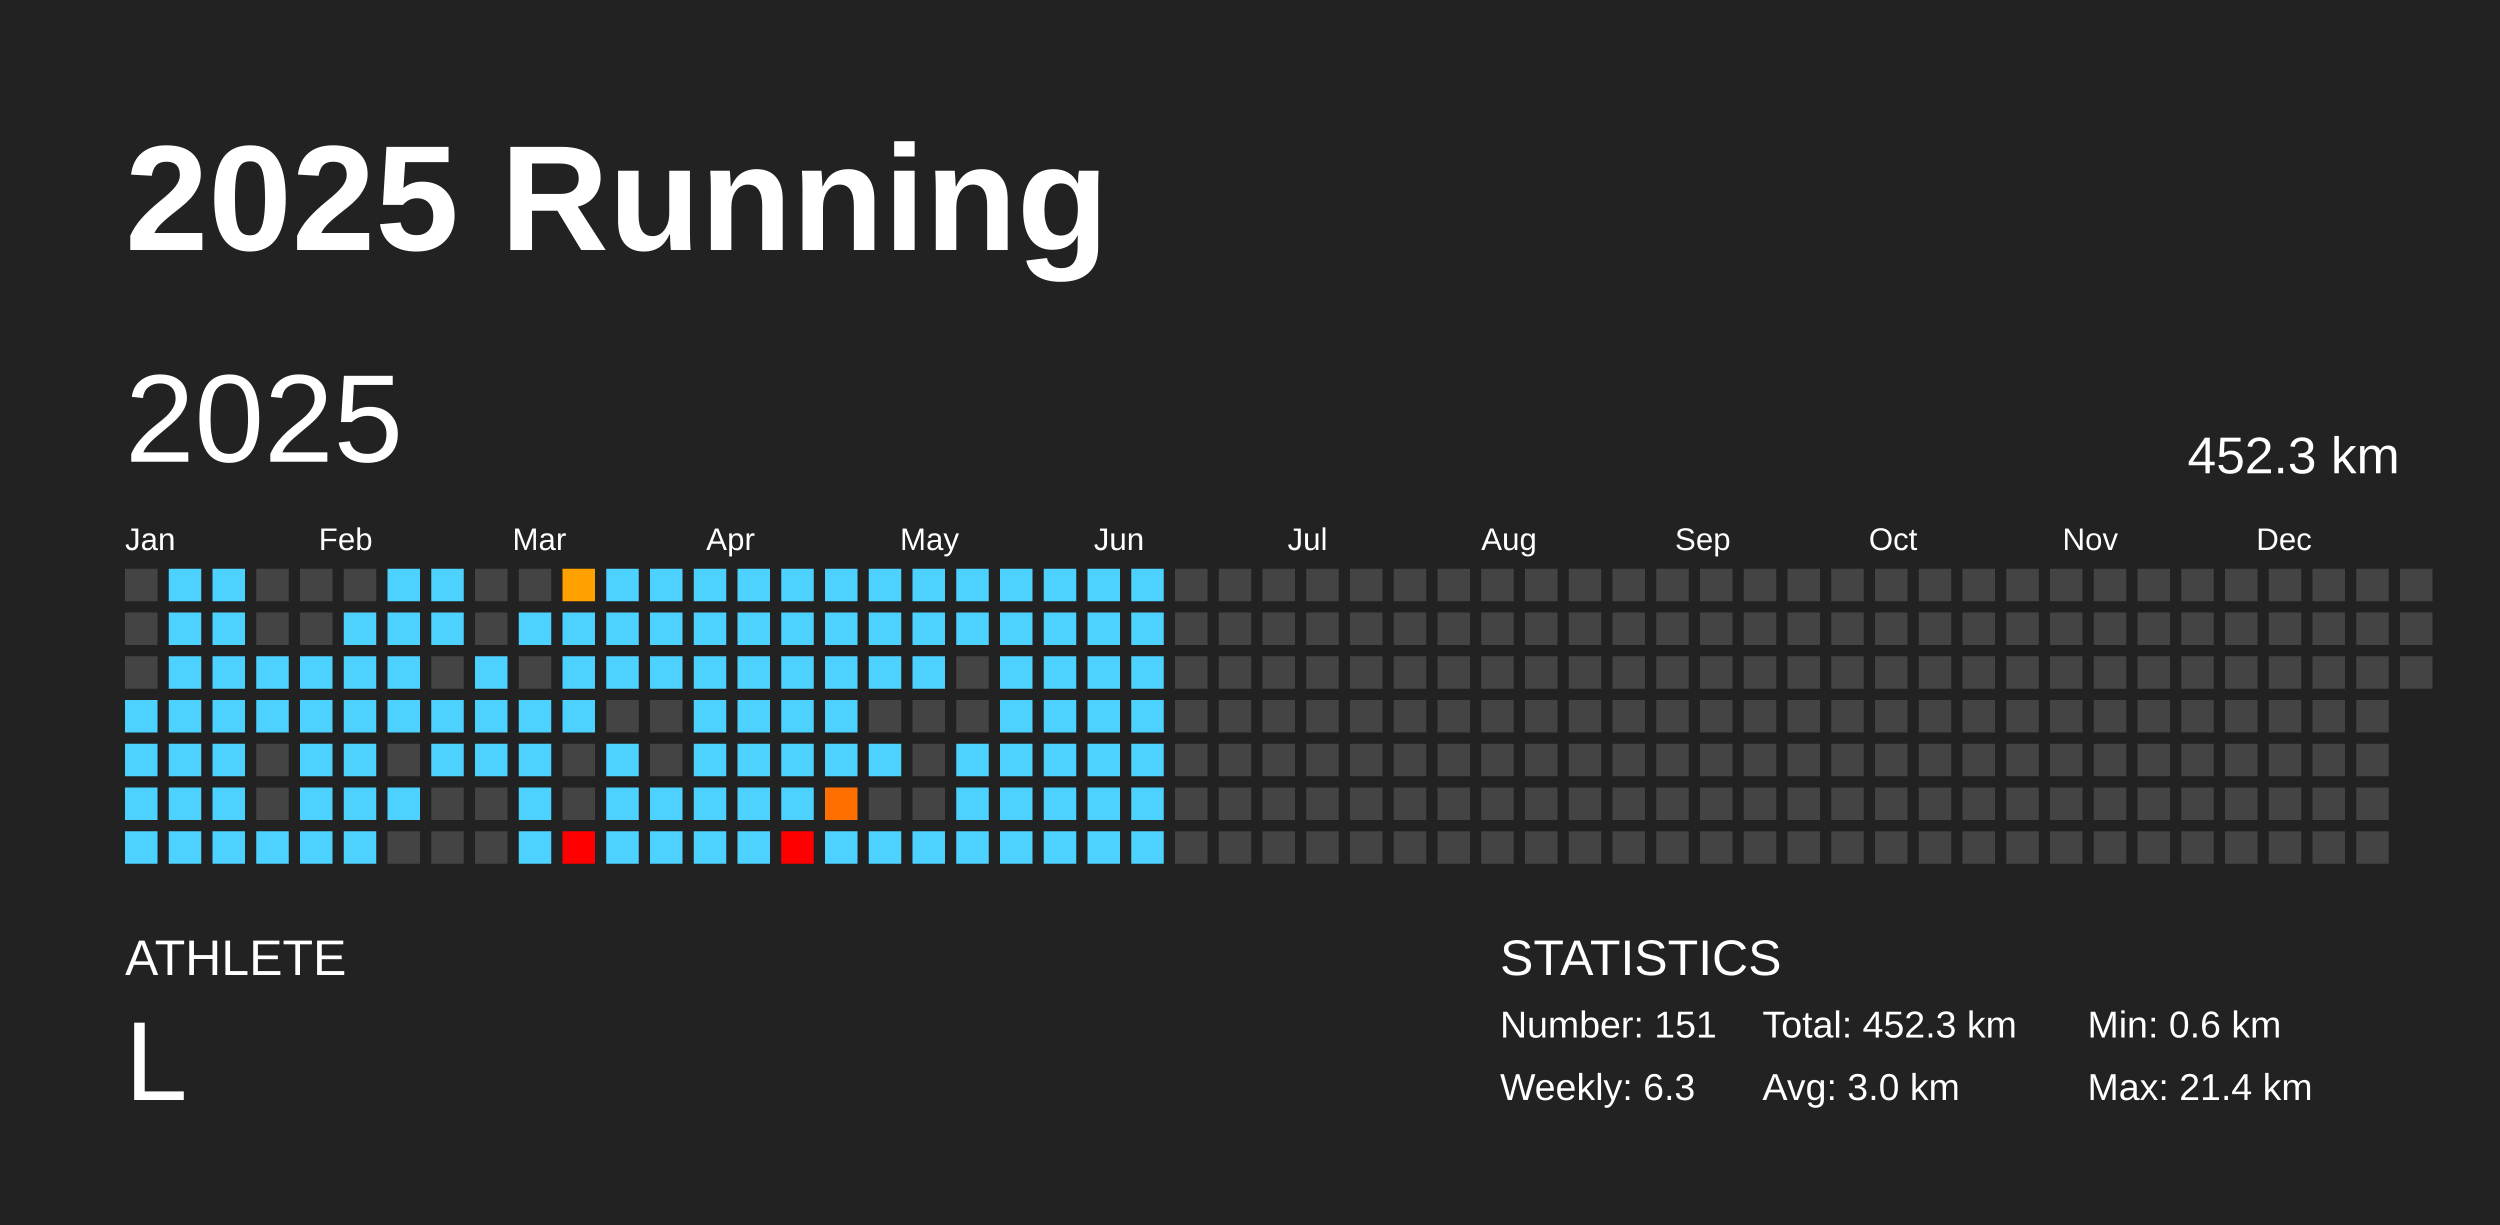
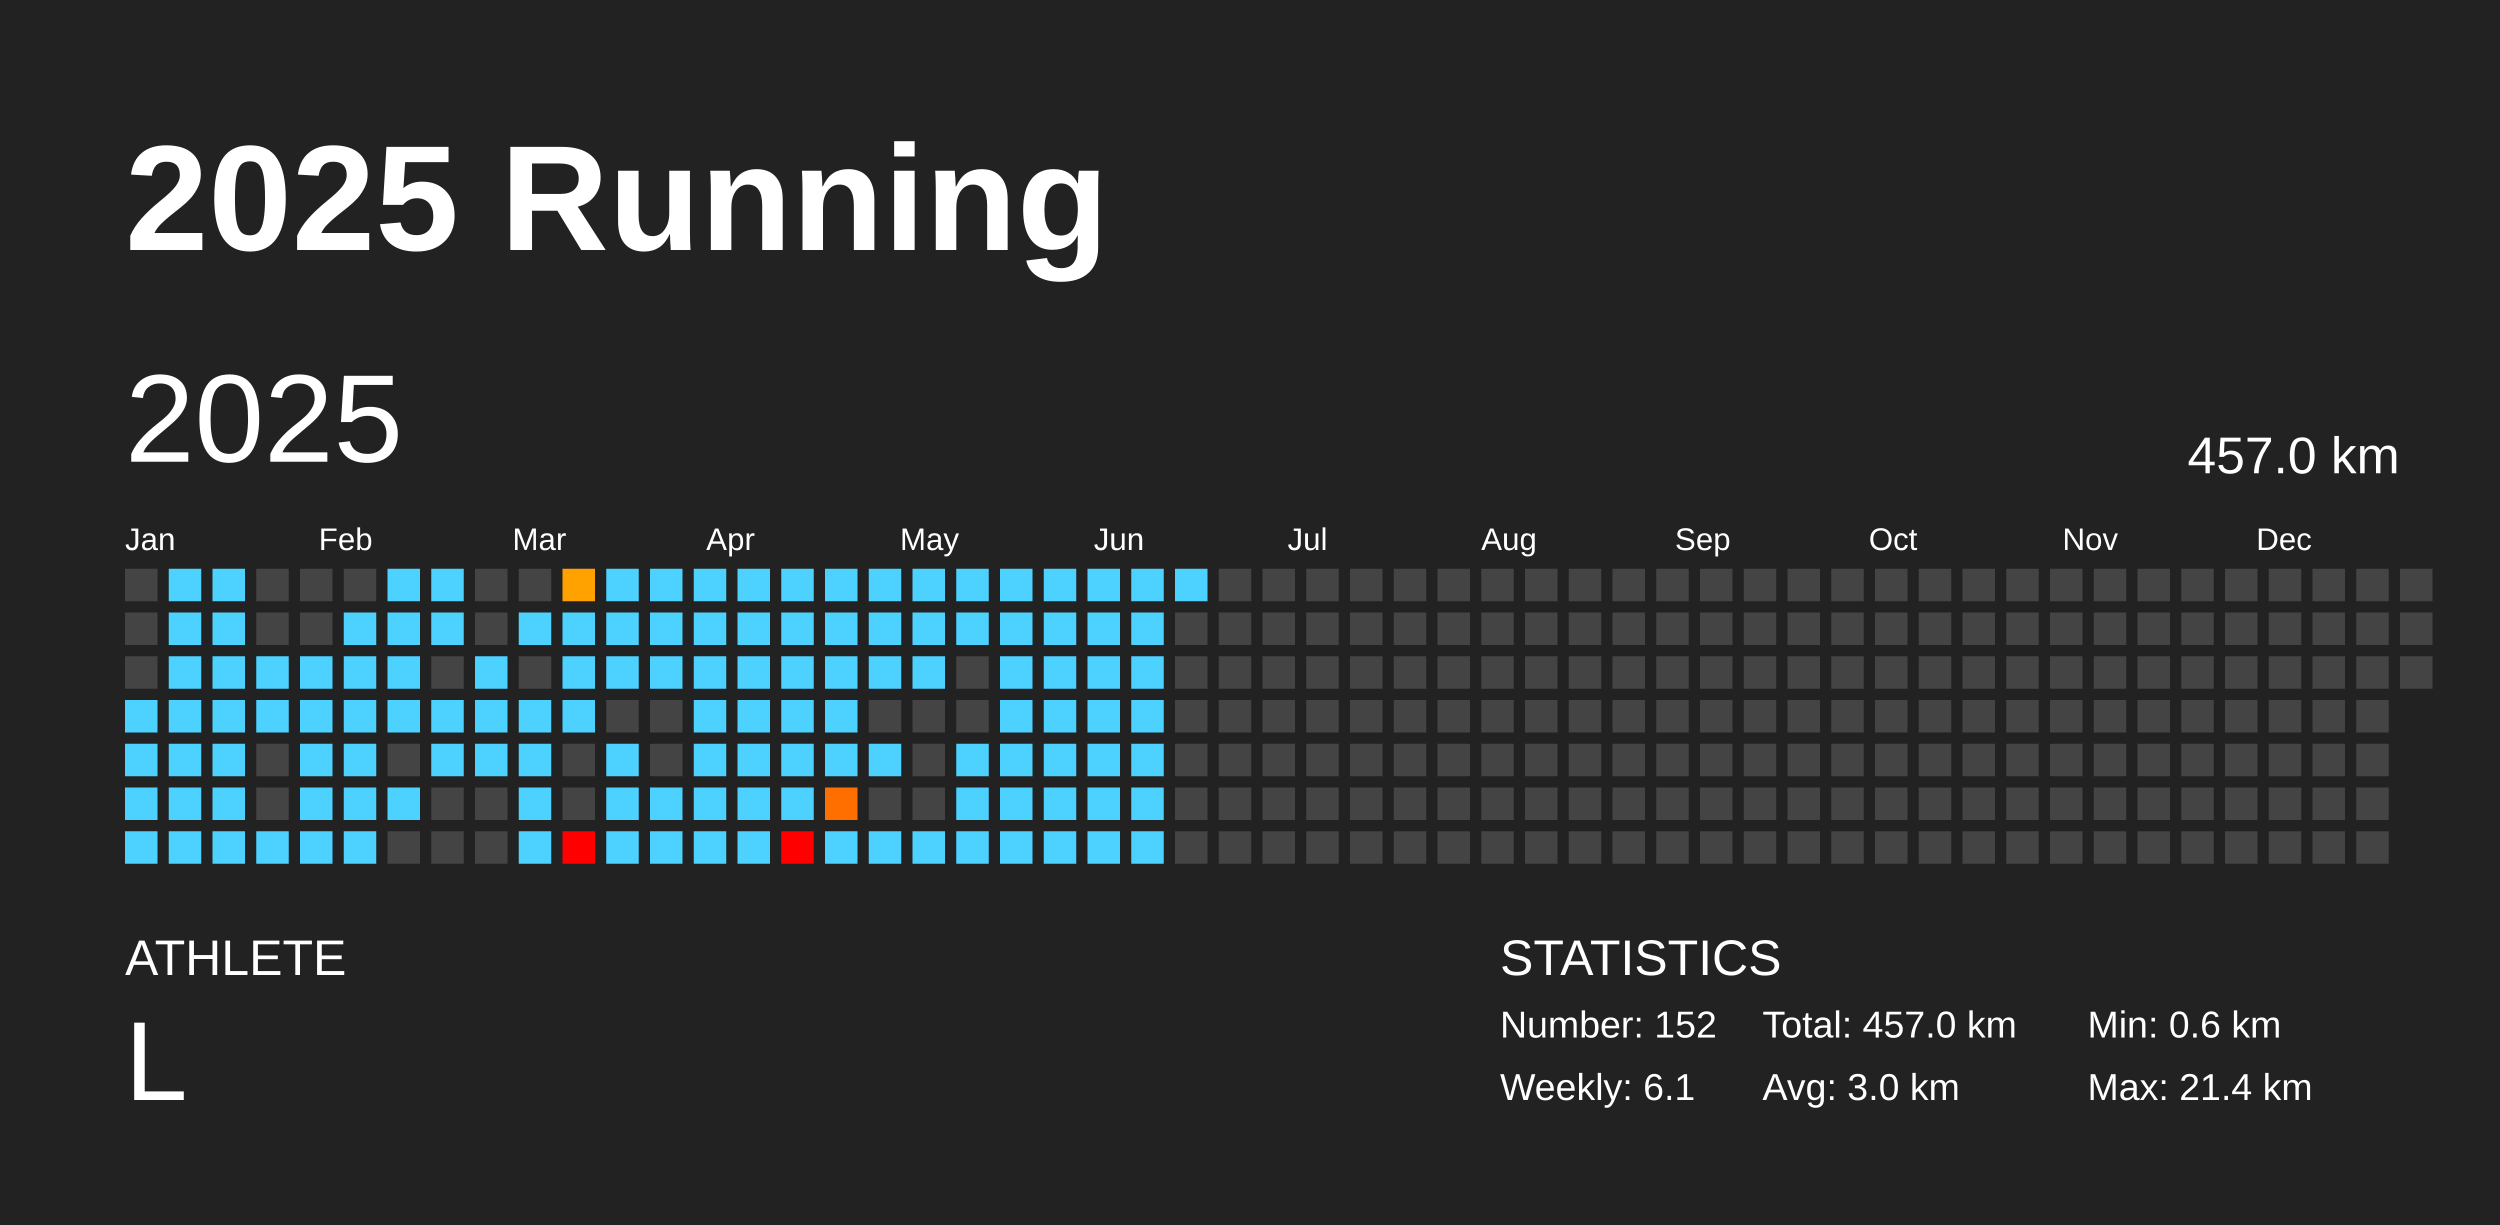
<svg xmlns="http://www.w3.org/2000/svg" baseProfile="full" height="98mm" version="1.1" viewBox="0,0,200,98" width="200mm">
  <defs />
  <rect fill="#222222" height="98" width="200" x="0" y="0" />
  <text fill="#FFFFFF" style="font-size:12px; font-family:Arial; font-weight:bold;" x="10" y="20">2025 Running</text>
  <text fill="#FFFFFF" style="font-size:4px; font-family:Arial" x="10" y="78">ATHLETE</text>
  <text fill="#FFFFFF" style="font-size:9px; font-family:Arial" x="10" y="88">L</text>
  <text fill="#FFFFFF" style="font-size:4px; font-family:Arial" x="120" y="78">STATISTICS</text>
-   <text fill="#FFFFFF" style="font-size:3px; font-family:Arial" x="120" y="83">Number: 151</text>
-   <text fill="#FFFFFF" style="font-size:3px; font-family:Arial" x="120" y="88">Weekly: 6.3</text>
-   <text fill="#FFFFFF" style="font-size:3px; font-family:Arial" x="141" y="83">Total: 452.3 km</text>
+   <text fill="#FFFFFF" style="font-size:3px; font-family:Arial" x="120" y="83">Number: 152</text>
+   <text fill="#FFFFFF" style="font-size:3px; font-family:Arial" x="120" y="88">Weekly: 6.1</text>
+   <text fill="#FFFFFF" style="font-size:3px; font-family:Arial" x="141" y="83">Total: 457.0 km</text>
  <text fill="#FFFFFF" style="font-size:3px; font-family:Arial" x="141" y="88">Avg: 3.0 km</text>
  <text fill="#FFFFFF" style="font-size:3px; font-family:Arial" x="167" y="83">Min: 0.6 km</text>
  <text fill="#FFFFFF" style="font-size:3px; font-family:Arial" x="167" y="88">Max: 21.4 km</text>
  <text dominant-baseline="hanging" fill="#FFFFFF" style="font-size:10.0px; font-family:Arial;" x="10" y="30">2025</text>
-   <text dominant-baseline="hanging" fill="#FFFFFF" style="font-size:4.125px; font-family:Arial;" x="175" y="35">452.3 km</text>
+   <text dominant-baseline="hanging" fill="#FFFFFF" style="font-size:4.125px; font-family:Arial;" x="175" y="35">457.0 km</text>
  <text fill="#FFFFFF" style="font-size:2.5px; font-family:Arial" x="10.0" y="44">Jan</text>
  <text fill="#FFFFFF" style="font-size:2.5px; font-family:Arial" x="25.5" y="44">Feb</text>
  <text fill="#FFFFFF" style="font-size:2.5px; font-family:Arial" x="41.0" y="44">Mar</text>
  <text fill="#FFFFFF" style="font-size:2.5px; font-family:Arial" x="56.5" y="44">Apr</text>
  <text fill="#FFFFFF" style="font-size:2.5px; font-family:Arial" x="72.0" y="44">May</text>
  <text fill="#FFFFFF" style="font-size:2.5px; font-family:Arial" x="87.5" y="44">Jun</text>
  <text fill="#FFFFFF" style="font-size:2.5px; font-family:Arial" x="103.0" y="44">Jul</text>
  <text fill="#FFFFFF" style="font-size:2.5px; font-family:Arial" x="118.5" y="44">Aug</text>
  <text fill="#FFFFFF" style="font-size:2.5px; font-family:Arial" x="134.0" y="44">Sep</text>
  <text fill="#FFFFFF" style="font-size:2.5px; font-family:Arial" x="149.5" y="44">Oct</text>
  <text fill="#FFFFFF" style="font-size:2.5px; font-family:Arial" x="165.0" y="44">Nov</text>
  <text fill="#FFFFFF" style="font-size:2.5px; font-family:Arial" x="180.5" y="44">Dec</text>
  <rect fill="#444444" height="2.6" width="2.6" x="10.0" y="45.5" />
  <rect fill="#444444" height="2.6" width="2.6" x="10.0" y="49.0" />
  <rect fill="#444444" height="2.6" width="2.6" x="10.0" y="52.5" />
  <rect fill="#4dd2ff" height="2.6" width="2.6" x="10.0" y="56.0" />
  <rect fill="#4dd2ff" height="2.6" width="2.6" x="10.0" y="59.5" />
  <rect fill="#4dd2ff" height="2.6" width="2.6" x="10.0" y="63.0" />
  <rect fill="#4dd2ff" height="2.6" width="2.6" x="10.0" y="66.5" />
  <rect fill="#4dd2ff" height="2.6" width="2.6" x="13.5" y="45.5" />
  <rect fill="#4dd2ff" height="2.6" width="2.6" x="13.5" y="49.0" />
  <rect fill="#4dd2ff" height="2.6" width="2.6" x="13.5" y="52.5" />
  <rect fill="#4dd2ff" height="2.6" width="2.6" x="13.5" y="56.0" />
  <rect fill="#4dd2ff" height="2.6" width="2.6" x="13.5" y="59.5" />
  <rect fill="#4dd2ff" height="2.6" width="2.6" x="13.5" y="63.0" />
  <rect fill="#4dd2ff" height="2.6" width="2.6" x="13.5" y="66.5" />
  <rect fill="#4dd2ff" height="2.6" width="2.6" x="17.0" y="45.5" />
  <rect fill="#4dd2ff" height="2.6" width="2.6" x="17.0" y="49.0" />
  <rect fill="#4dd2ff" height="2.6" width="2.6" x="17.0" y="52.5" />
  <rect fill="#4dd2ff" height="2.6" width="2.6" x="17.0" y="56.0" />
  <rect fill="#4dd2ff" height="2.6" width="2.6" x="17.0" y="59.5" />
  <rect fill="#4dd2ff" height="2.6" width="2.6" x="17.0" y="63.0" />
  <rect fill="#4dd2ff" height="2.6" width="2.6" x="17.0" y="66.5" />
  <rect fill="#444444" height="2.6" width="2.6" x="20.5" y="45.5" />
  <rect fill="#444444" height="2.6" width="2.6" x="20.5" y="49.0" />
  <rect fill="#4dd2ff" height="2.6" width="2.6" x="20.5" y="52.5" />
  <rect fill="#4dd2ff" height="2.6" width="2.6" x="20.5" y="56.0" />
  <rect fill="#444444" height="2.6" width="2.6" x="20.5" y="59.5" />
  <rect fill="#444444" height="2.6" width="2.6" x="20.5" y="63.0" />
  <rect fill="#4dd2ff" height="2.6" width="2.6" x="20.5" y="66.5" />
  <rect fill="#444444" height="2.6" width="2.6" x="24.0" y="45.5" />
  <rect fill="#444444" height="2.6" width="2.6" x="24.0" y="49.0" />
  <rect fill="#4dd2ff" height="2.6" width="2.6" x="24.0" y="52.5" />
  <rect fill="#4dd2ff" height="2.6" width="2.6" x="24.0" y="56.0" />
  <rect fill="#4dd2ff" height="2.6" width="2.6" x="24.0" y="59.5" />
  <rect fill="#4dd2ff" height="2.6" width="2.6" x="24.0" y="63.0" />
  <rect fill="#4dd2ff" height="2.6" width="2.6" x="24.0" y="66.5" />
  <rect fill="#444444" height="2.6" width="2.6" x="27.5" y="45.5" />
  <rect fill="#4dd2ff" height="2.6" width="2.6" x="27.5" y="49.0" />
  <rect fill="#4dd2ff" height="2.6" width="2.6" x="27.5" y="52.5" />
  <rect fill="#4dd2ff" height="2.6" width="2.6" x="27.5" y="56.0" />
  <rect fill="#4dd2ff" height="2.6" width="2.6" x="27.5" y="59.5" />
  <rect fill="#4dd2ff" height="2.6" width="2.6" x="27.5" y="63.0" />
  <rect fill="#4dd2ff" height="2.6" width="2.6" x="27.5" y="66.5" />
  <rect fill="#4dd2ff" height="2.6" width="2.6" x="31.0" y="45.5" />
  <rect fill="#4dd2ff" height="2.6" width="2.6" x="31.0" y="49.0" />
  <rect fill="#4dd2ff" height="2.6" width="2.6" x="31.0" y="52.5" />
  <rect fill="#4dd2ff" height="2.6" width="2.6" x="31.0" y="56.0" />
  <rect fill="#444444" height="2.6" width="2.6" x="31.0" y="59.5" />
  <rect fill="#4dd2ff" height="2.6" width="2.6" x="31.0" y="63.0" />
  <rect fill="#444444" height="2.6" width="2.6" x="31.0" y="66.5" />
  <rect fill="#4dd2ff" height="2.6" width="2.6" x="34.5" y="45.5" />
  <rect fill="#4dd2ff" height="2.6" width="2.6" x="34.5" y="49.0" />
  <rect fill="#444444" height="2.6" width="2.6" x="34.5" y="52.5" />
  <rect fill="#4dd2ff" height="2.6" width="2.6" x="34.5" y="56.0" />
  <rect fill="#4dd2ff" height="2.6" width="2.6" x="34.5" y="59.5" />
  <rect fill="#444444" height="2.6" width="2.6" x="34.5" y="63.0" />
  <rect fill="#444444" height="2.6" width="2.6" x="34.5" y="66.5" />
  <rect fill="#444444" height="2.6" width="2.6" x="38.0" y="45.5" />
  <rect fill="#444444" height="2.6" width="2.6" x="38.0" y="49.0" />
  <rect fill="#4dd2ff" height="2.6" width="2.6" x="38.0" y="52.5" />
  <rect fill="#4dd2ff" height="2.6" width="2.6" x="38.0" y="56.0" />
  <rect fill="#4dd2ff" height="2.6" width="2.6" x="38.0" y="59.5" />
  <rect fill="#444444" height="2.6" width="2.6" x="38.0" y="63.0" />
  <rect fill="#444444" height="2.6" width="2.6" x="38.0" y="66.5" />
  <rect fill="#444444" height="2.6" width="2.6" x="41.5" y="45.5" />
  <rect fill="#4dd2ff" height="2.6" width="2.6" x="41.5" y="49.0" />
  <rect fill="#444444" height="2.6" width="2.6" x="41.5" y="52.5" />
  <rect fill="#4dd2ff" height="2.6" width="2.6" x="41.5" y="56.0" />
  <rect fill="#4dd2ff" height="2.6" width="2.6" x="41.5" y="59.5" />
  <rect fill="#4dd2ff" height="2.6" width="2.6" x="41.5" y="63.0" />
  <rect fill="#4dd2ff" height="2.6" width="2.6" x="41.5" y="66.5" />
  <rect fill="#ffa200" height="2.6" width="2.6" x="45.0" y="45.5" />
  <rect fill="#4dd2ff" height="2.6" width="2.6" x="45.0" y="49.0" />
  <rect fill="#4dd2ff" height="2.6" width="2.6" x="45.0" y="52.5" />
  <rect fill="#4dd2ff" height="2.6" width="2.6" x="45.0" y="56.0" />
  <rect fill="#444444" height="2.6" width="2.6" x="45.0" y="59.5" />
  <rect fill="#444444" height="2.6" width="2.6" x="45.0" y="63.0" />
  <rect fill="red" height="2.6" width="2.6" x="45.0" y="66.5" />
  <rect fill="#4dd2ff" height="2.6" width="2.6" x="48.5" y="45.5" />
  <rect fill="#4dd2ff" height="2.6" width="2.6" x="48.5" y="49.0" />
  <rect fill="#4dd2ff" height="2.6" width="2.6" x="48.5" y="52.5" />
  <rect fill="#444444" height="2.6" width="2.6" x="48.5" y="56.0" />
  <rect fill="#4dd2ff" height="2.6" width="2.6" x="48.5" y="59.5" />
  <rect fill="#4dd2ff" height="2.6" width="2.6" x="48.5" y="63.0" />
  <rect fill="#4dd2ff" height="2.6" width="2.6" x="48.5" y="66.5" />
  <rect fill="#4dd2ff" height="2.6" width="2.6" x="52.0" y="45.5" />
  <rect fill="#4dd2ff" height="2.6" width="2.6" x="52.0" y="49.0" />
  <rect fill="#4dd2ff" height="2.6" width="2.6" x="52.0" y="52.5" />
  <rect fill="#444444" height="2.6" width="2.6" x="52.0" y="56.0" />
  <rect fill="#444444" height="2.6" width="2.6" x="52.0" y="59.5" />
  <rect fill="#4dd2ff" height="2.6" width="2.6" x="52.0" y="63.0" />
  <rect fill="#4dd2ff" height="2.6" width="2.6" x="52.0" y="66.5" />
  <rect fill="#4dd2ff" height="2.6" width="2.6" x="55.5" y="45.5" />
  <rect fill="#4dd2ff" height="2.6" width="2.6" x="55.5" y="49.0" />
  <rect fill="#4dd2ff" height="2.6" width="2.6" x="55.5" y="52.5" />
  <rect fill="#4dd2ff" height="2.6" width="2.6" x="55.5" y="56.0" />
  <rect fill="#4dd2ff" height="2.6" width="2.6" x="55.5" y="59.5" />
  <rect fill="#4dd2ff" height="2.6" width="2.6" x="55.5" y="63.0" />
  <rect fill="#4dd2ff" height="2.6" width="2.6" x="55.5" y="66.5" />
  <rect fill="#4dd2ff" height="2.6" width="2.6" x="59.0" y="45.5" />
  <rect fill="#4dd2ff" height="2.6" width="2.6" x="59.0" y="49.0" />
  <rect fill="#4dd2ff" height="2.6" width="2.6" x="59.0" y="52.5" />
  <rect fill="#4dd2ff" height="2.6" width="2.6" x="59.0" y="56.0" />
  <rect fill="#4dd2ff" height="2.6" width="2.6" x="59.0" y="59.5" />
  <rect fill="#4dd2ff" height="2.6" width="2.6" x="59.0" y="63.0" />
  <rect fill="#4dd2ff" height="2.6" width="2.6" x="59.0" y="66.5" />
  <rect fill="#4dd2ff" height="2.6" width="2.6" x="62.5" y="45.5" />
  <rect fill="#4dd2ff" height="2.6" width="2.6" x="62.5" y="49.0" />
  <rect fill="#4dd2ff" height="2.6" width="2.6" x="62.5" y="52.5" />
  <rect fill="#4dd2ff" height="2.6" width="2.6" x="62.5" y="56.0" />
  <rect fill="#4dd2ff" height="2.6" width="2.6" x="62.5" y="59.5" />
  <rect fill="#4dd2ff" height="2.6" width="2.6" x="62.5" y="63.0" />
  <rect fill="red" height="2.6" width="2.6" x="62.5" y="66.5" />
  <rect fill="#4dd2ff" height="2.6" width="2.6" x="66.0" y="45.5" />
  <rect fill="#4dd2ff" height="2.6" width="2.6" x="66.0" y="49.0" />
  <rect fill="#4dd2ff" height="2.6" width="2.6" x="66.0" y="52.5" />
  <rect fill="#4dd2ff" height="2.6" width="2.6" x="66.0" y="56.0" />
  <rect fill="#4dd2ff" height="2.6" width="2.6" x="66.0" y="59.5" />
  <rect fill="#ff6f00" height="2.6" width="2.6" x="66.0" y="63.0" />
  <rect fill="#4dd2ff" height="2.6" width="2.6" x="66.0" y="66.5" />
  <rect fill="#4dd2ff" height="2.6" width="2.6" x="69.5" y="45.5" />
  <rect fill="#4dd2ff" height="2.6" width="2.6" x="69.5" y="49.0" />
  <rect fill="#4dd2ff" height="2.6" width="2.6" x="69.5" y="52.5" />
  <rect fill="#444444" height="2.6" width="2.6" x="69.5" y="56.0" />
  <rect fill="#4dd2ff" height="2.6" width="2.6" x="69.5" y="59.5" />
  <rect fill="#444444" height="2.6" width="2.6" x="69.5" y="63.0" />
  <rect fill="#4dd2ff" height="2.6" width="2.6" x="69.5" y="66.5" />
  <rect fill="#4dd2ff" height="2.6" width="2.6" x="73.0" y="45.5" />
  <rect fill="#4dd2ff" height="2.6" width="2.6" x="73.0" y="49.0" />
  <rect fill="#4dd2ff" height="2.6" width="2.6" x="73.0" y="52.5" />
  <rect fill="#444444" height="2.6" width="2.6" x="73.0" y="56.0" />
  <rect fill="#444444" height="2.6" width="2.6" x="73.0" y="59.5" />
  <rect fill="#444444" height="2.6" width="2.6" x="73.0" y="63.0" />
  <rect fill="#4dd2ff" height="2.6" width="2.6" x="73.0" y="66.5" />
  <rect fill="#4dd2ff" height="2.6" width="2.6" x="76.5" y="45.5" />
  <rect fill="#4dd2ff" height="2.6" width="2.6" x="76.5" y="49.0" />
  <rect fill="#444444" height="2.6" width="2.6" x="76.5" y="52.5" />
  <rect fill="#444444" height="2.6" width="2.6" x="76.5" y="56.0" />
  <rect fill="#4dd2ff" height="2.6" width="2.6" x="76.5" y="59.5" />
  <rect fill="#4dd2ff" height="2.6" width="2.6" x="76.5" y="63.0" />
  <rect fill="#4dd2ff" height="2.6" width="2.6" x="76.5" y="66.5" />
  <rect fill="#4dd2ff" height="2.6" width="2.6" x="80.0" y="45.5" />
  <rect fill="#4dd2ff" height="2.6" width="2.6" x="80.0" y="49.0" />
  <rect fill="#4dd2ff" height="2.6" width="2.6" x="80.0" y="52.5" />
  <rect fill="#4dd2ff" height="2.6" width="2.6" x="80.0" y="56.0" />
  <rect fill="#4dd2ff" height="2.6" width="2.6" x="80.0" y="59.5" />
  <rect fill="#4dd2ff" height="2.6" width="2.6" x="80.0" y="63.0" />
  <rect fill="#4dd2ff" height="2.6" width="2.6" x="80.0" y="66.5" />
  <rect fill="#4dd2ff" height="2.6" width="2.6" x="83.5" y="45.5" />
  <rect fill="#4dd2ff" height="2.6" width="2.6" x="83.5" y="49.0" />
  <rect fill="#4dd2ff" height="2.6" width="2.6" x="83.5" y="52.5" />
  <rect fill="#4dd2ff" height="2.6" width="2.6" x="83.5" y="56.0" />
  <rect fill="#4dd2ff" height="2.6" width="2.6" x="83.5" y="59.5" />
  <rect fill="#4dd2ff" height="2.6" width="2.6" x="83.5" y="63.0" />
  <rect fill="#4dd2ff" height="2.6" width="2.6" x="83.5" y="66.5" />
  <rect fill="#4dd2ff" height="2.6" width="2.6" x="87.0" y="45.5" />
  <rect fill="#4dd2ff" height="2.6" width="2.6" x="87.0" y="49.0" />
  <rect fill="#4dd2ff" height="2.6" width="2.6" x="87.0" y="52.5" />
  <rect fill="#4dd2ff" height="2.6" width="2.6" x="87.0" y="56.0" />
  <rect fill="#4dd2ff" height="2.6" width="2.6" x="87.0" y="59.5" />
  <rect fill="#4dd2ff" height="2.6" width="2.6" x="87.0" y="63.0" />
  <rect fill="#4dd2ff" height="2.6" width="2.6" x="87.0" y="66.5" />
  <rect fill="#4dd2ff" height="2.6" width="2.6" x="90.5" y="45.5" />
  <rect fill="#4dd2ff" height="2.6" width="2.6" x="90.5" y="49.0" />
  <rect fill="#4dd2ff" height="2.6" width="2.6" x="90.5" y="52.5" />
  <rect fill="#4dd2ff" height="2.6" width="2.6" x="90.5" y="56.0" />
  <rect fill="#4dd2ff" height="2.6" width="2.6" x="90.5" y="59.5" />
  <rect fill="#4dd2ff" height="2.6" width="2.6" x="90.5" y="63.0" />
  <rect fill="#4dd2ff" height="2.6" width="2.6" x="90.5" y="66.5" />
-   <rect fill="#444444" height="2.6" width="2.6" x="94.0" y="45.5" />
+   <rect fill="#4dd2ff" height="2.6" width="2.6" x="94.0" y="45.5" />
  <rect fill="#444444" height="2.6" width="2.6" x="94.0" y="49.0" />
  <rect fill="#444444" height="2.6" width="2.6" x="94.0" y="52.5" />
  <rect fill="#444444" height="2.6" width="2.6" x="94.0" y="56.0" />
  <rect fill="#444444" height="2.6" width="2.6" x="94.0" y="59.5" />
  <rect fill="#444444" height="2.6" width="2.6" x="94.0" y="63.0" />
  <rect fill="#444444" height="2.6" width="2.6" x="94.0" y="66.5" />
  <rect fill="#444444" height="2.6" width="2.6" x="97.5" y="45.5" />
  <rect fill="#444444" height="2.6" width="2.6" x="97.5" y="49.0" />
  <rect fill="#444444" height="2.6" width="2.6" x="97.5" y="52.5" />
  <rect fill="#444444" height="2.6" width="2.6" x="97.5" y="56.0" />
  <rect fill="#444444" height="2.6" width="2.6" x="97.5" y="59.5" />
  <rect fill="#444444" height="2.6" width="2.6" x="97.5" y="63.0" />
  <rect fill="#444444" height="2.6" width="2.6" x="97.5" y="66.5" />
  <rect fill="#444444" height="2.6" width="2.6" x="101.0" y="45.5" />
  <rect fill="#444444" height="2.6" width="2.6" x="101.0" y="49.0" />
  <rect fill="#444444" height="2.6" width="2.6" x="101.0" y="52.5" />
  <rect fill="#444444" height="2.6" width="2.6" x="101.0" y="56.0" />
  <rect fill="#444444" height="2.6" width="2.6" x="101.0" y="59.5" />
  <rect fill="#444444" height="2.6" width="2.6" x="101.0" y="63.0" />
  <rect fill="#444444" height="2.6" width="2.6" x="101.0" y="66.5" />
  <rect fill="#444444" height="2.6" width="2.6" x="104.5" y="45.5" />
  <rect fill="#444444" height="2.6" width="2.6" x="104.5" y="49.0" />
  <rect fill="#444444" height="2.6" width="2.6" x="104.5" y="52.5" />
  <rect fill="#444444" height="2.6" width="2.6" x="104.5" y="56.0" />
  <rect fill="#444444" height="2.6" width="2.6" x="104.5" y="59.5" />
  <rect fill="#444444" height="2.6" width="2.6" x="104.5" y="63.0" />
  <rect fill="#444444" height="2.6" width="2.6" x="104.5" y="66.5" />
  <rect fill="#444444" height="2.6" width="2.6" x="108.0" y="45.5" />
  <rect fill="#444444" height="2.6" width="2.6" x="108.0" y="49.0" />
  <rect fill="#444444" height="2.6" width="2.6" x="108.0" y="52.5" />
  <rect fill="#444444" height="2.6" width="2.6" x="108.0" y="56.0" />
  <rect fill="#444444" height="2.6" width="2.6" x="108.0" y="59.5" />
  <rect fill="#444444" height="2.6" width="2.6" x="108.0" y="63.0" />
  <rect fill="#444444" height="2.6" width="2.6" x="108.0" y="66.5" />
  <rect fill="#444444" height="2.6" width="2.6" x="111.5" y="45.5" />
  <rect fill="#444444" height="2.6" width="2.6" x="111.5" y="49.0" />
  <rect fill="#444444" height="2.6" width="2.6" x="111.5" y="52.5" />
  <rect fill="#444444" height="2.6" width="2.6" x="111.5" y="56.0" />
  <rect fill="#444444" height="2.6" width="2.6" x="111.5" y="59.5" />
  <rect fill="#444444" height="2.6" width="2.6" x="111.5" y="63.0" />
  <rect fill="#444444" height="2.6" width="2.6" x="111.5" y="66.5" />
  <rect fill="#444444" height="2.6" width="2.6" x="115.0" y="45.5" />
  <rect fill="#444444" height="2.6" width="2.6" x="115.0" y="49.0" />
  <rect fill="#444444" height="2.6" width="2.6" x="115.0" y="52.5" />
  <rect fill="#444444" height="2.6" width="2.6" x="115.0" y="56.0" />
  <rect fill="#444444" height="2.6" width="2.6" x="115.0" y="59.5" />
  <rect fill="#444444" height="2.6" width="2.6" x="115.0" y="63.0" />
  <rect fill="#444444" height="2.6" width="2.6" x="115.0" y="66.5" />
  <rect fill="#444444" height="2.6" width="2.6" x="118.5" y="45.5" />
  <rect fill="#444444" height="2.6" width="2.6" x="118.5" y="49.0" />
  <rect fill="#444444" height="2.6" width="2.6" x="118.5" y="52.5" />
  <rect fill="#444444" height="2.6" width="2.6" x="118.5" y="56.0" />
  <rect fill="#444444" height="2.6" width="2.6" x="118.5" y="59.5" />
  <rect fill="#444444" height="2.6" width="2.6" x="118.5" y="63.0" />
  <rect fill="#444444" height="2.6" width="2.6" x="118.5" y="66.5" />
  <rect fill="#444444" height="2.6" width="2.6" x="122.0" y="45.5" />
  <rect fill="#444444" height="2.6" width="2.6" x="122.0" y="49.0" />
  <rect fill="#444444" height="2.6" width="2.6" x="122.0" y="52.5" />
  <rect fill="#444444" height="2.6" width="2.6" x="122.0" y="56.0" />
  <rect fill="#444444" height="2.6" width="2.6" x="122.0" y="59.5" />
  <rect fill="#444444" height="2.6" width="2.6" x="122.0" y="63.0" />
  <rect fill="#444444" height="2.6" width="2.6" x="122.0" y="66.5" />
  <rect fill="#444444" height="2.6" width="2.6" x="125.5" y="45.5" />
  <rect fill="#444444" height="2.6" width="2.6" x="125.5" y="49.0" />
  <rect fill="#444444" height="2.6" width="2.6" x="125.5" y="52.5" />
  <rect fill="#444444" height="2.6" width="2.6" x="125.5" y="56.0" />
  <rect fill="#444444" height="2.6" width="2.6" x="125.5" y="59.5" />
  <rect fill="#444444" height="2.6" width="2.6" x="125.5" y="63.0" />
  <rect fill="#444444" height="2.6" width="2.6" x="125.5" y="66.5" />
  <rect fill="#444444" height="2.6" width="2.6" x="129.0" y="45.5" />
  <rect fill="#444444" height="2.6" width="2.6" x="129.0" y="49.0" />
  <rect fill="#444444" height="2.6" width="2.6" x="129.0" y="52.5" />
  <rect fill="#444444" height="2.6" width="2.6" x="129.0" y="56.0" />
  <rect fill="#444444" height="2.6" width="2.6" x="129.0" y="59.5" />
  <rect fill="#444444" height="2.6" width="2.6" x="129.0" y="63.0" />
  <rect fill="#444444" height="2.6" width="2.6" x="129.0" y="66.5" />
  <rect fill="#444444" height="2.6" width="2.6" x="132.5" y="45.5" />
  <rect fill="#444444" height="2.6" width="2.6" x="132.5" y="49.0" />
  <rect fill="#444444" height="2.6" width="2.6" x="132.5" y="52.5" />
  <rect fill="#444444" height="2.6" width="2.6" x="132.5" y="56.0" />
  <rect fill="#444444" height="2.6" width="2.6" x="132.5" y="59.5" />
  <rect fill="#444444" height="2.6" width="2.6" x="132.5" y="63.0" />
  <rect fill="#444444" height="2.6" width="2.6" x="132.5" y="66.5" />
  <rect fill="#444444" height="2.6" width="2.6" x="136.0" y="45.5" />
  <rect fill="#444444" height="2.6" width="2.6" x="136.0" y="49.0" />
  <rect fill="#444444" height="2.6" width="2.6" x="136.0" y="52.5" />
  <rect fill="#444444" height="2.6" width="2.6" x="136.0" y="56.0" />
  <rect fill="#444444" height="2.6" width="2.6" x="136.0" y="59.5" />
  <rect fill="#444444" height="2.6" width="2.6" x="136.0" y="63.0" />
  <rect fill="#444444" height="2.6" width="2.6" x="136.0" y="66.5" />
  <rect fill="#444444" height="2.6" width="2.6" x="139.5" y="45.5" />
  <rect fill="#444444" height="2.6" width="2.6" x="139.5" y="49.0" />
  <rect fill="#444444" height="2.6" width="2.6" x="139.5" y="52.5" />
  <rect fill="#444444" height="2.6" width="2.6" x="139.5" y="56.0" />
  <rect fill="#444444" height="2.6" width="2.6" x="139.5" y="59.5" />
  <rect fill="#444444" height="2.6" width="2.6" x="139.5" y="63.0" />
  <rect fill="#444444" height="2.6" width="2.6" x="139.5" y="66.5" />
  <rect fill="#444444" height="2.6" width="2.6" x="143.0" y="45.5" />
  <rect fill="#444444" height="2.6" width="2.6" x="143.0" y="49.0" />
  <rect fill="#444444" height="2.6" width="2.6" x="143.0" y="52.5" />
  <rect fill="#444444" height="2.6" width="2.6" x="143.0" y="56.0" />
  <rect fill="#444444" height="2.6" width="2.6" x="143.0" y="59.5" />
  <rect fill="#444444" height="2.6" width="2.6" x="143.0" y="63.0" />
  <rect fill="#444444" height="2.6" width="2.6" x="143.0" y="66.5" />
  <rect fill="#444444" height="2.6" width="2.6" x="146.5" y="45.5" />
  <rect fill="#444444" height="2.6" width="2.6" x="146.5" y="49.0" />
  <rect fill="#444444" height="2.6" width="2.6" x="146.5" y="52.5" />
  <rect fill="#444444" height="2.6" width="2.6" x="146.5" y="56.0" />
  <rect fill="#444444" height="2.6" width="2.6" x="146.5" y="59.5" />
  <rect fill="#444444" height="2.6" width="2.6" x="146.5" y="63.0" />
  <rect fill="#444444" height="2.6" width="2.6" x="146.5" y="66.5" />
  <rect fill="#444444" height="2.6" width="2.6" x="150.0" y="45.5" />
  <rect fill="#444444" height="2.6" width="2.6" x="150.0" y="49.0" />
  <rect fill="#444444" height="2.6" width="2.6" x="150.0" y="52.5" />
  <rect fill="#444444" height="2.6" width="2.6" x="150.0" y="56.0" />
  <rect fill="#444444" height="2.6" width="2.6" x="150.0" y="59.5" />
  <rect fill="#444444" height="2.6" width="2.6" x="150.0" y="63.0" />
  <rect fill="#444444" height="2.6" width="2.6" x="150.0" y="66.5" />
  <rect fill="#444444" height="2.6" width="2.6" x="153.5" y="45.5" />
  <rect fill="#444444" height="2.6" width="2.6" x="153.5" y="49.0" />
  <rect fill="#444444" height="2.6" width="2.6" x="153.5" y="52.5" />
  <rect fill="#444444" height="2.6" width="2.6" x="153.5" y="56.0" />
  <rect fill="#444444" height="2.6" width="2.6" x="153.5" y="59.5" />
  <rect fill="#444444" height="2.6" width="2.6" x="153.5" y="63.0" />
  <rect fill="#444444" height="2.6" width="2.6" x="153.5" y="66.5" />
  <rect fill="#444444" height="2.6" width="2.6" x="157.0" y="45.5" />
  <rect fill="#444444" height="2.6" width="2.6" x="157.0" y="49.0" />
  <rect fill="#444444" height="2.6" width="2.6" x="157.0" y="52.5" />
  <rect fill="#444444" height="2.6" width="2.6" x="157.0" y="56.0" />
  <rect fill="#444444" height="2.6" width="2.6" x="157.0" y="59.5" />
  <rect fill="#444444" height="2.6" width="2.6" x="157.0" y="63.0" />
  <rect fill="#444444" height="2.6" width="2.6" x="157.0" y="66.5" />
  <rect fill="#444444" height="2.6" width="2.6" x="160.5" y="45.5" />
  <rect fill="#444444" height="2.6" width="2.6" x="160.5" y="49.0" />
  <rect fill="#444444" height="2.6" width="2.6" x="160.5" y="52.5" />
  <rect fill="#444444" height="2.6" width="2.6" x="160.5" y="56.0" />
  <rect fill="#444444" height="2.6" width="2.6" x="160.5" y="59.5" />
  <rect fill="#444444" height="2.6" width="2.6" x="160.5" y="63.0" />
  <rect fill="#444444" height="2.6" width="2.6" x="160.5" y="66.5" />
  <rect fill="#444444" height="2.6" width="2.6" x="164.0" y="45.5" />
  <rect fill="#444444" height="2.6" width="2.6" x="164.0" y="49.0" />
  <rect fill="#444444" height="2.6" width="2.6" x="164.0" y="52.5" />
  <rect fill="#444444" height="2.6" width="2.6" x="164.0" y="56.0" />
  <rect fill="#444444" height="2.6" width="2.6" x="164.0" y="59.5" />
  <rect fill="#444444" height="2.6" width="2.6" x="164.0" y="63.0" />
  <rect fill="#444444" height="2.6" width="2.6" x="164.0" y="66.5" />
  <rect fill="#444444" height="2.6" width="2.6" x="167.5" y="45.5" />
  <rect fill="#444444" height="2.6" width="2.6" x="167.5" y="49.0" />
  <rect fill="#444444" height="2.6" width="2.6" x="167.5" y="52.5" />
  <rect fill="#444444" height="2.6" width="2.6" x="167.5" y="56.0" />
  <rect fill="#444444" height="2.6" width="2.6" x="167.5" y="59.5" />
  <rect fill="#444444" height="2.6" width="2.6" x="167.5" y="63.0" />
  <rect fill="#444444" height="2.6" width="2.6" x="167.5" y="66.5" />
  <rect fill="#444444" height="2.6" width="2.6" x="171.0" y="45.5" />
  <rect fill="#444444" height="2.6" width="2.6" x="171.0" y="49.0" />
  <rect fill="#444444" height="2.6" width="2.6" x="171.0" y="52.5" />
  <rect fill="#444444" height="2.6" width="2.6" x="171.0" y="56.0" />
  <rect fill="#444444" height="2.6" width="2.6" x="171.0" y="59.5" />
  <rect fill="#444444" height="2.6" width="2.6" x="171.0" y="63.0" />
  <rect fill="#444444" height="2.6" width="2.6" x="171.0" y="66.5" />
  <rect fill="#444444" height="2.6" width="2.6" x="174.5" y="45.5" />
  <rect fill="#444444" height="2.6" width="2.6" x="174.5" y="49.0" />
  <rect fill="#444444" height="2.6" width="2.6" x="174.5" y="52.5" />
  <rect fill="#444444" height="2.6" width="2.6" x="174.5" y="56.0" />
  <rect fill="#444444" height="2.6" width="2.6" x="174.5" y="59.5" />
  <rect fill="#444444" height="2.6" width="2.6" x="174.5" y="63.0" />
  <rect fill="#444444" height="2.6" width="2.6" x="174.5" y="66.5" />
  <rect fill="#444444" height="2.6" width="2.6" x="178.0" y="45.5" />
  <rect fill="#444444" height="2.6" width="2.6" x="178.0" y="49.0" />
  <rect fill="#444444" height="2.6" width="2.6" x="178.0" y="52.5" />
  <rect fill="#444444" height="2.6" width="2.6" x="178.0" y="56.0" />
  <rect fill="#444444" height="2.6" width="2.6" x="178.0" y="59.5" />
  <rect fill="#444444" height="2.6" width="2.6" x="178.0" y="63.0" />
  <rect fill="#444444" height="2.6" width="2.6" x="178.0" y="66.5" />
  <rect fill="#444444" height="2.6" width="2.6" x="181.5" y="45.5" />
  <rect fill="#444444" height="2.6" width="2.6" x="181.5" y="49.0" />
  <rect fill="#444444" height="2.6" width="2.6" x="181.5" y="52.5" />
  <rect fill="#444444" height="2.6" width="2.6" x="181.5" y="56.0" />
  <rect fill="#444444" height="2.6" width="2.6" x="181.5" y="59.5" />
  <rect fill="#444444" height="2.6" width="2.6" x="181.5" y="63.0" />
  <rect fill="#444444" height="2.6" width="2.6" x="181.5" y="66.5" />
  <rect fill="#444444" height="2.6" width="2.6" x="185.0" y="45.5" />
  <rect fill="#444444" height="2.6" width="2.6" x="185.0" y="49.0" />
  <rect fill="#444444" height="2.6" width="2.6" x="185.0" y="52.5" />
  <rect fill="#444444" height="2.6" width="2.6" x="185.0" y="56.0" />
  <rect fill="#444444" height="2.6" width="2.6" x="185.0" y="59.5" />
  <rect fill="#444444" height="2.6" width="2.6" x="185.0" y="63.0" />
  <rect fill="#444444" height="2.6" width="2.6" x="185.0" y="66.5" />
  <rect fill="#444444" height="2.6" width="2.6" x="188.5" y="45.5" />
  <rect fill="#444444" height="2.6" width="2.6" x="188.5" y="49.0" />
  <rect fill="#444444" height="2.6" width="2.6" x="188.5" y="52.5" />
  <rect fill="#444444" height="2.6" width="2.6" x="188.5" y="56.0" />
  <rect fill="#444444" height="2.6" width="2.6" x="188.5" y="59.5" />
  <rect fill="#444444" height="2.6" width="2.6" x="188.5" y="63.0" />
  <rect fill="#444444" height="2.6" width="2.6" x="188.5" y="66.5" />
  <rect fill="#444444" height="2.6" width="2.6" x="192.0" y="45.5" />
  <rect fill="#444444" height="2.6" width="2.6" x="192.0" y="49.0" />
  <rect fill="#444444" height="2.6" width="2.6" x="192.0" y="52.5" />
</svg>
